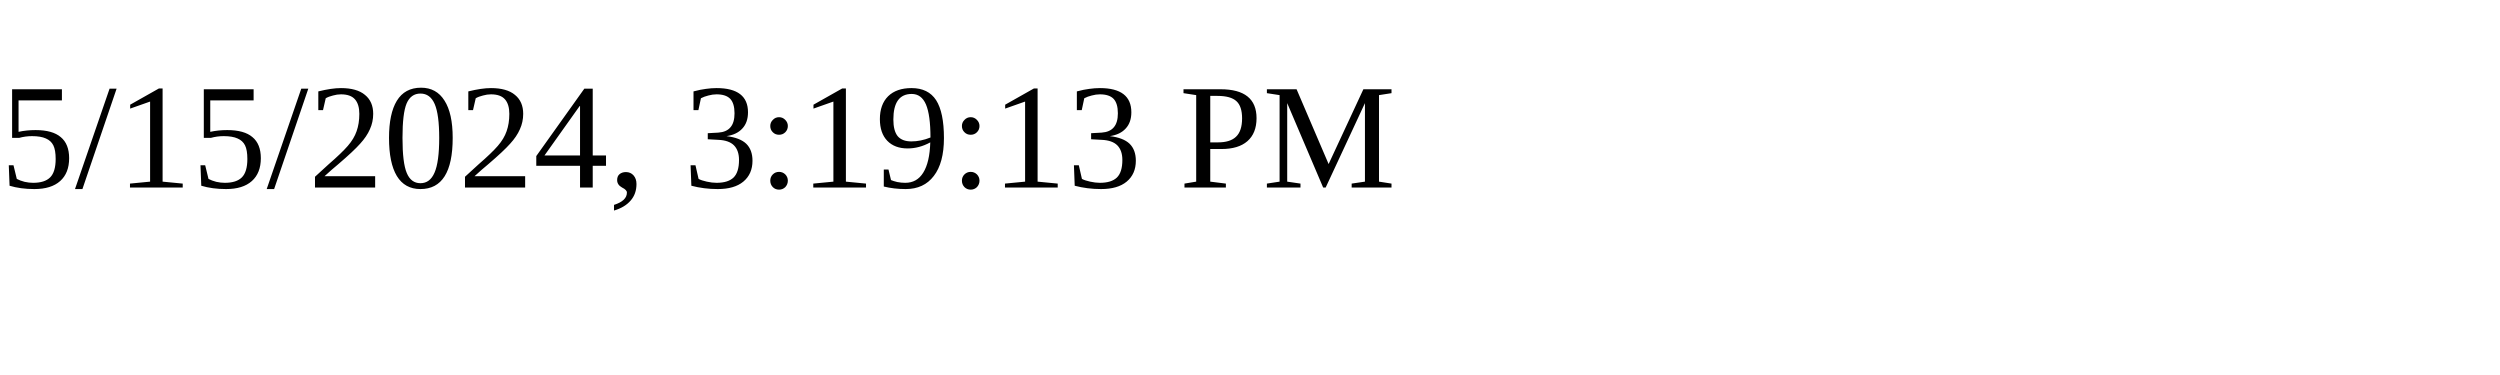
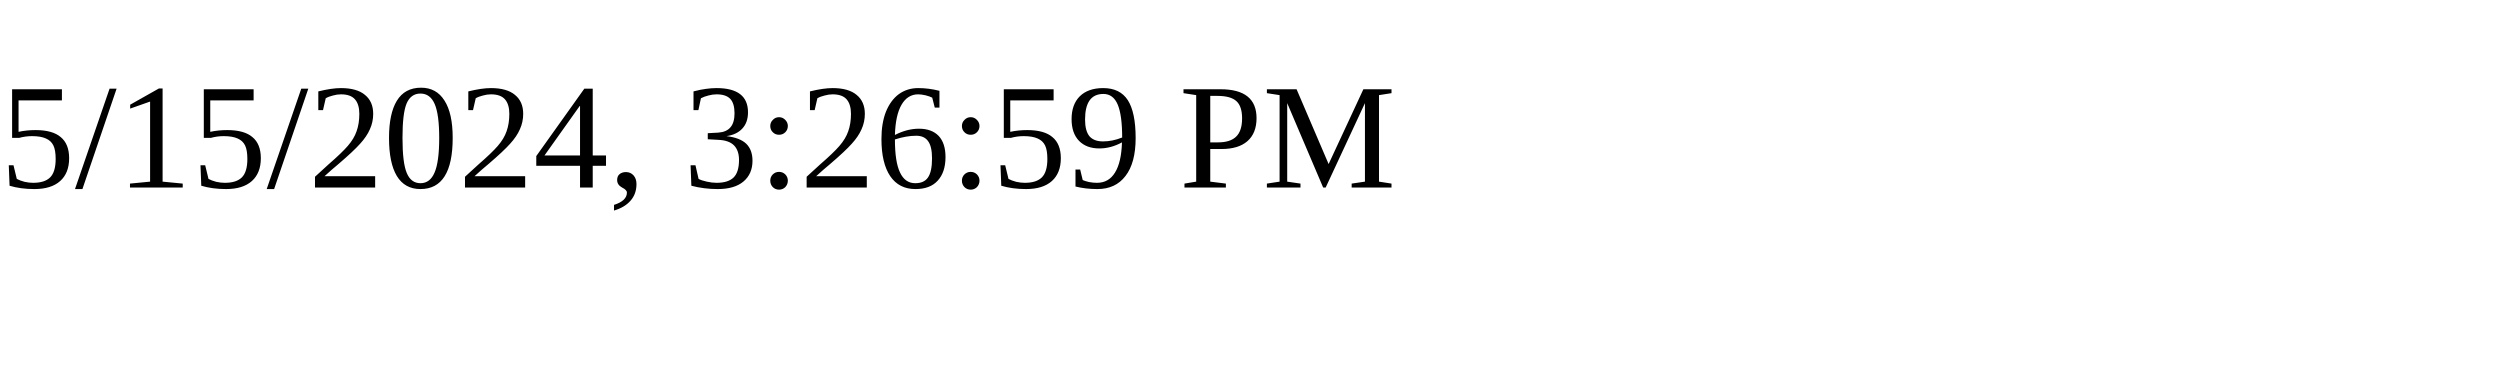
<svg xmlns="http://www.w3.org/2000/svg" height="30" width="200">
-   <text x="0" y="15">5/15/2024, 3:19:13 PM</text>
+   <text x="0" y="15">5/15/2024, 3:26:59 PM</text>
</svg>
